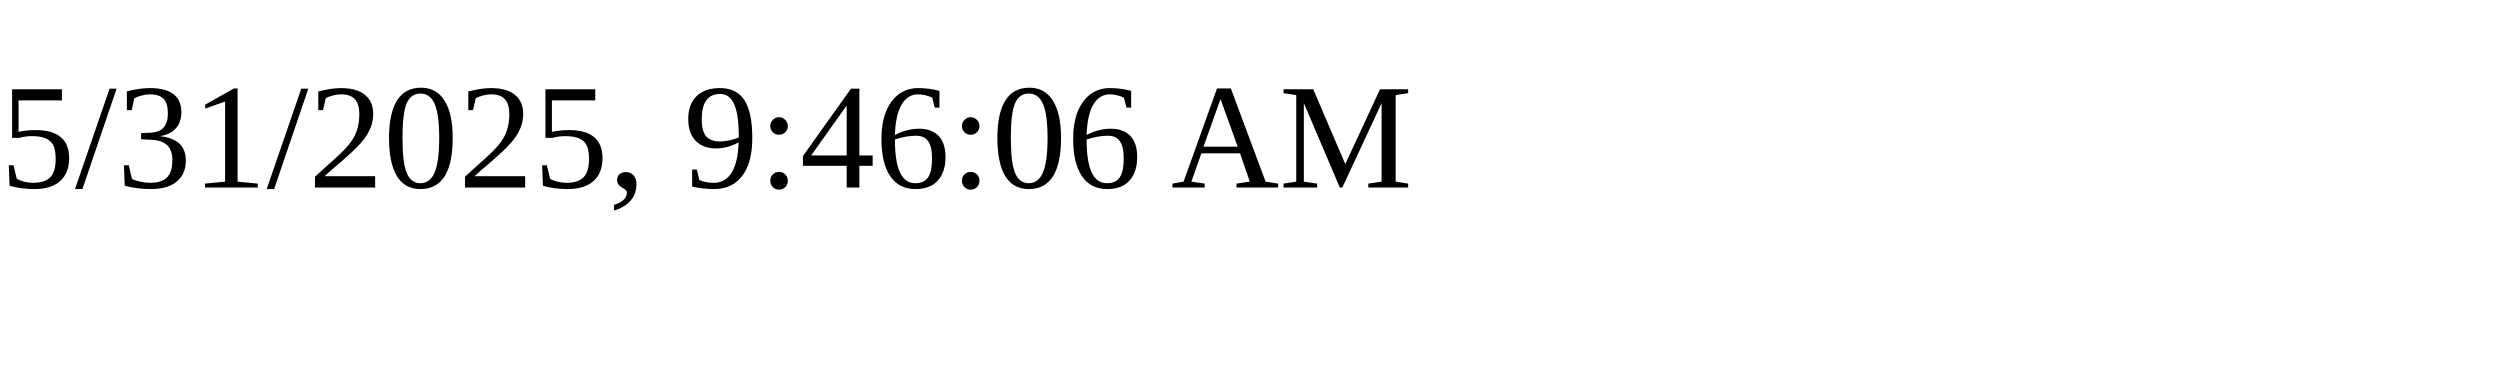
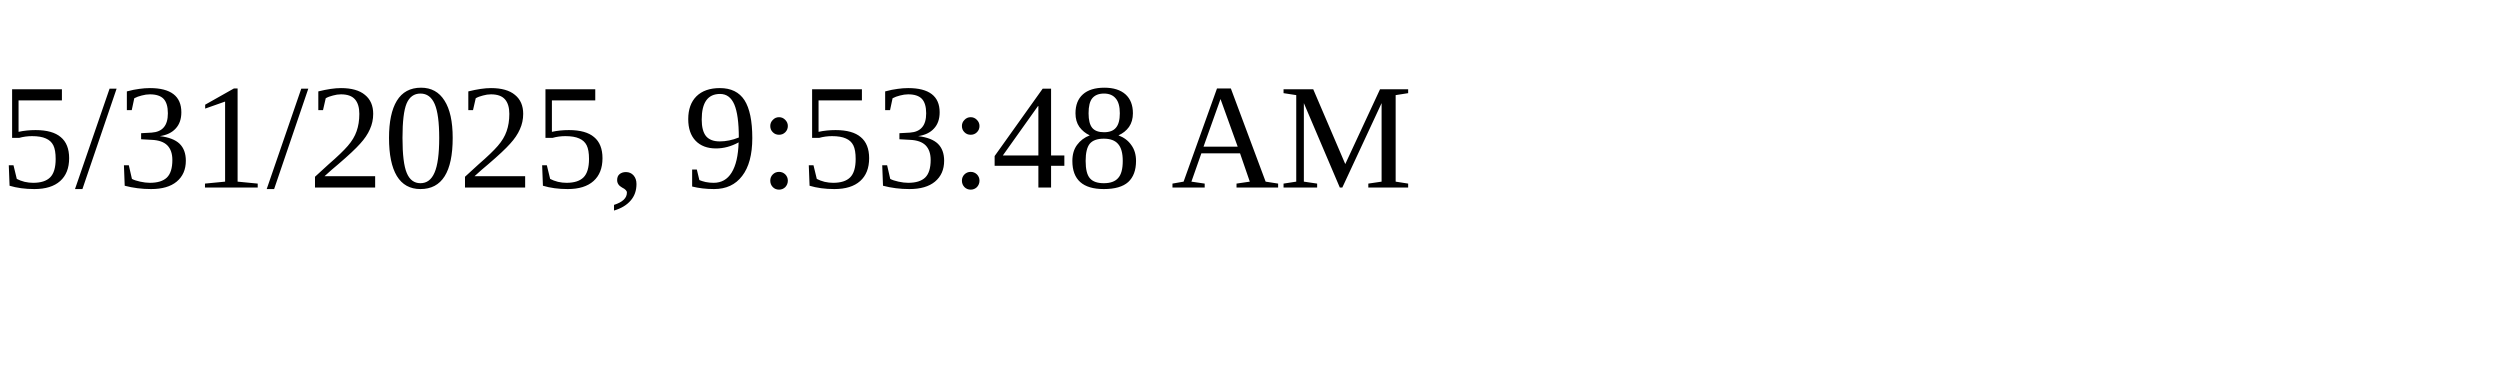
<svg xmlns="http://www.w3.org/2000/svg" height="30" width="200">
-   <text x="0" y="15">5/31/2025, 9:46:06 AM</text>
+   <text x="0" y="15">5/31/2025, 9:53:48 AM</text>
</svg>
